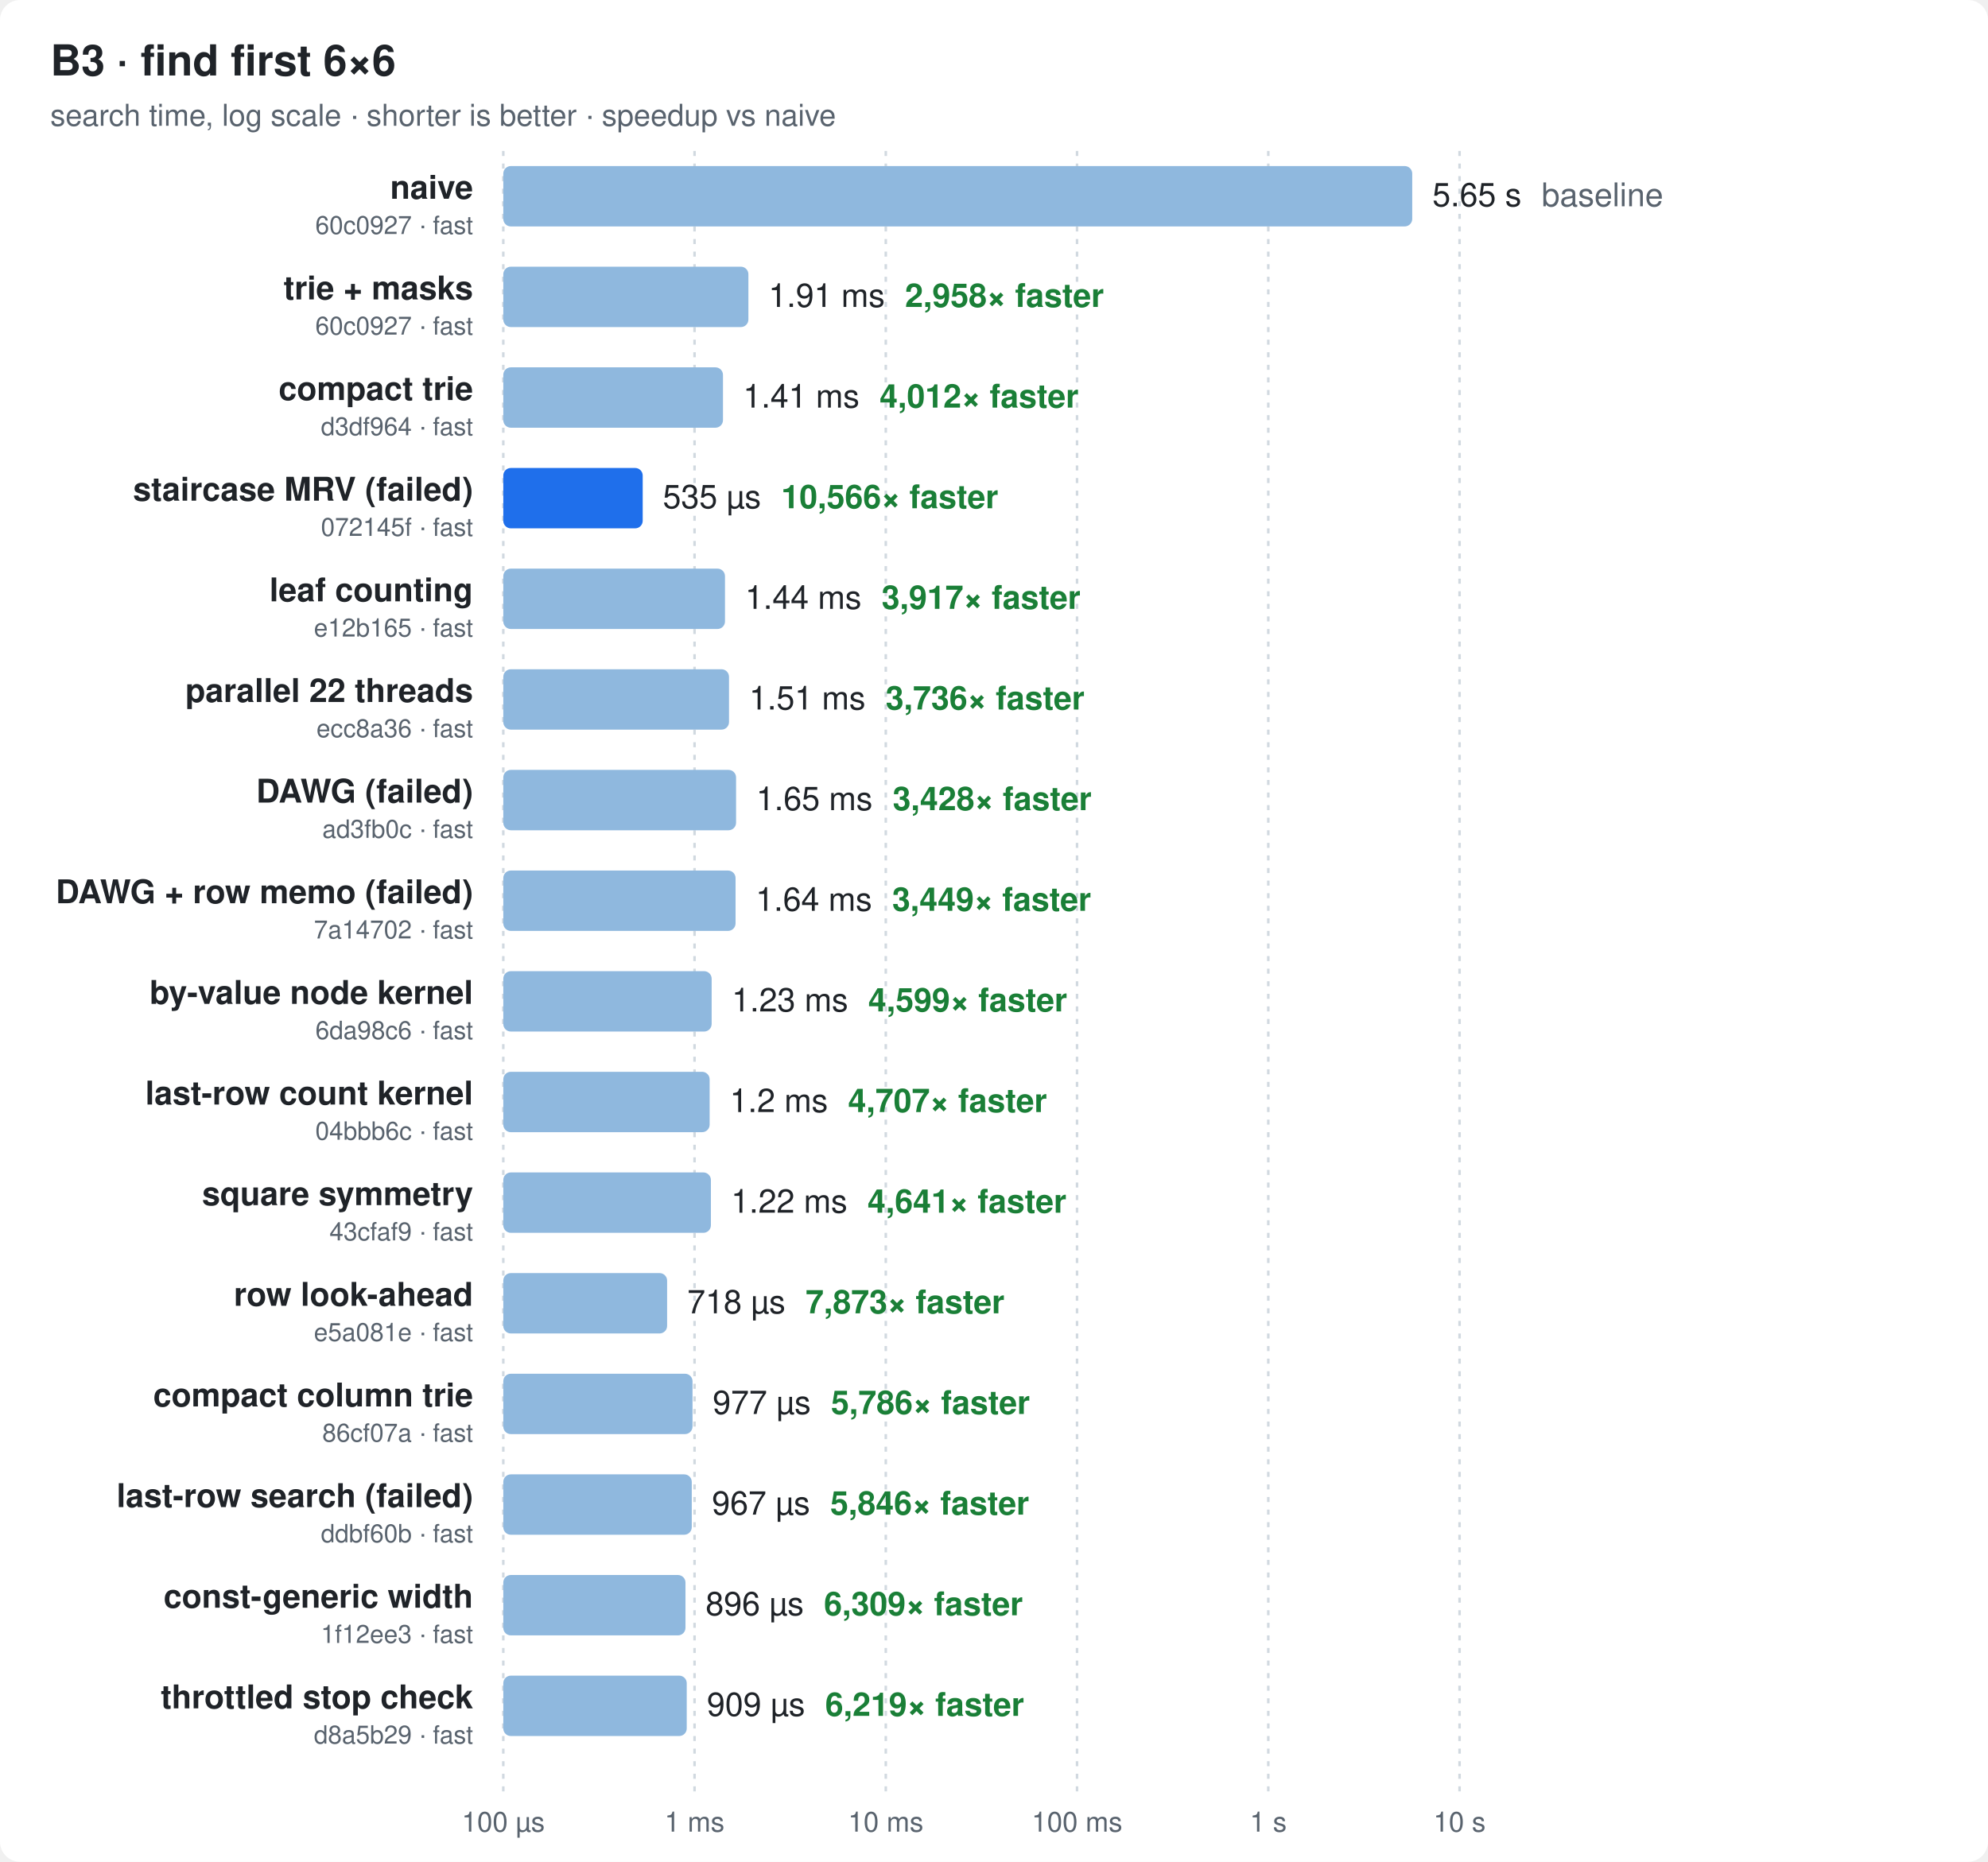
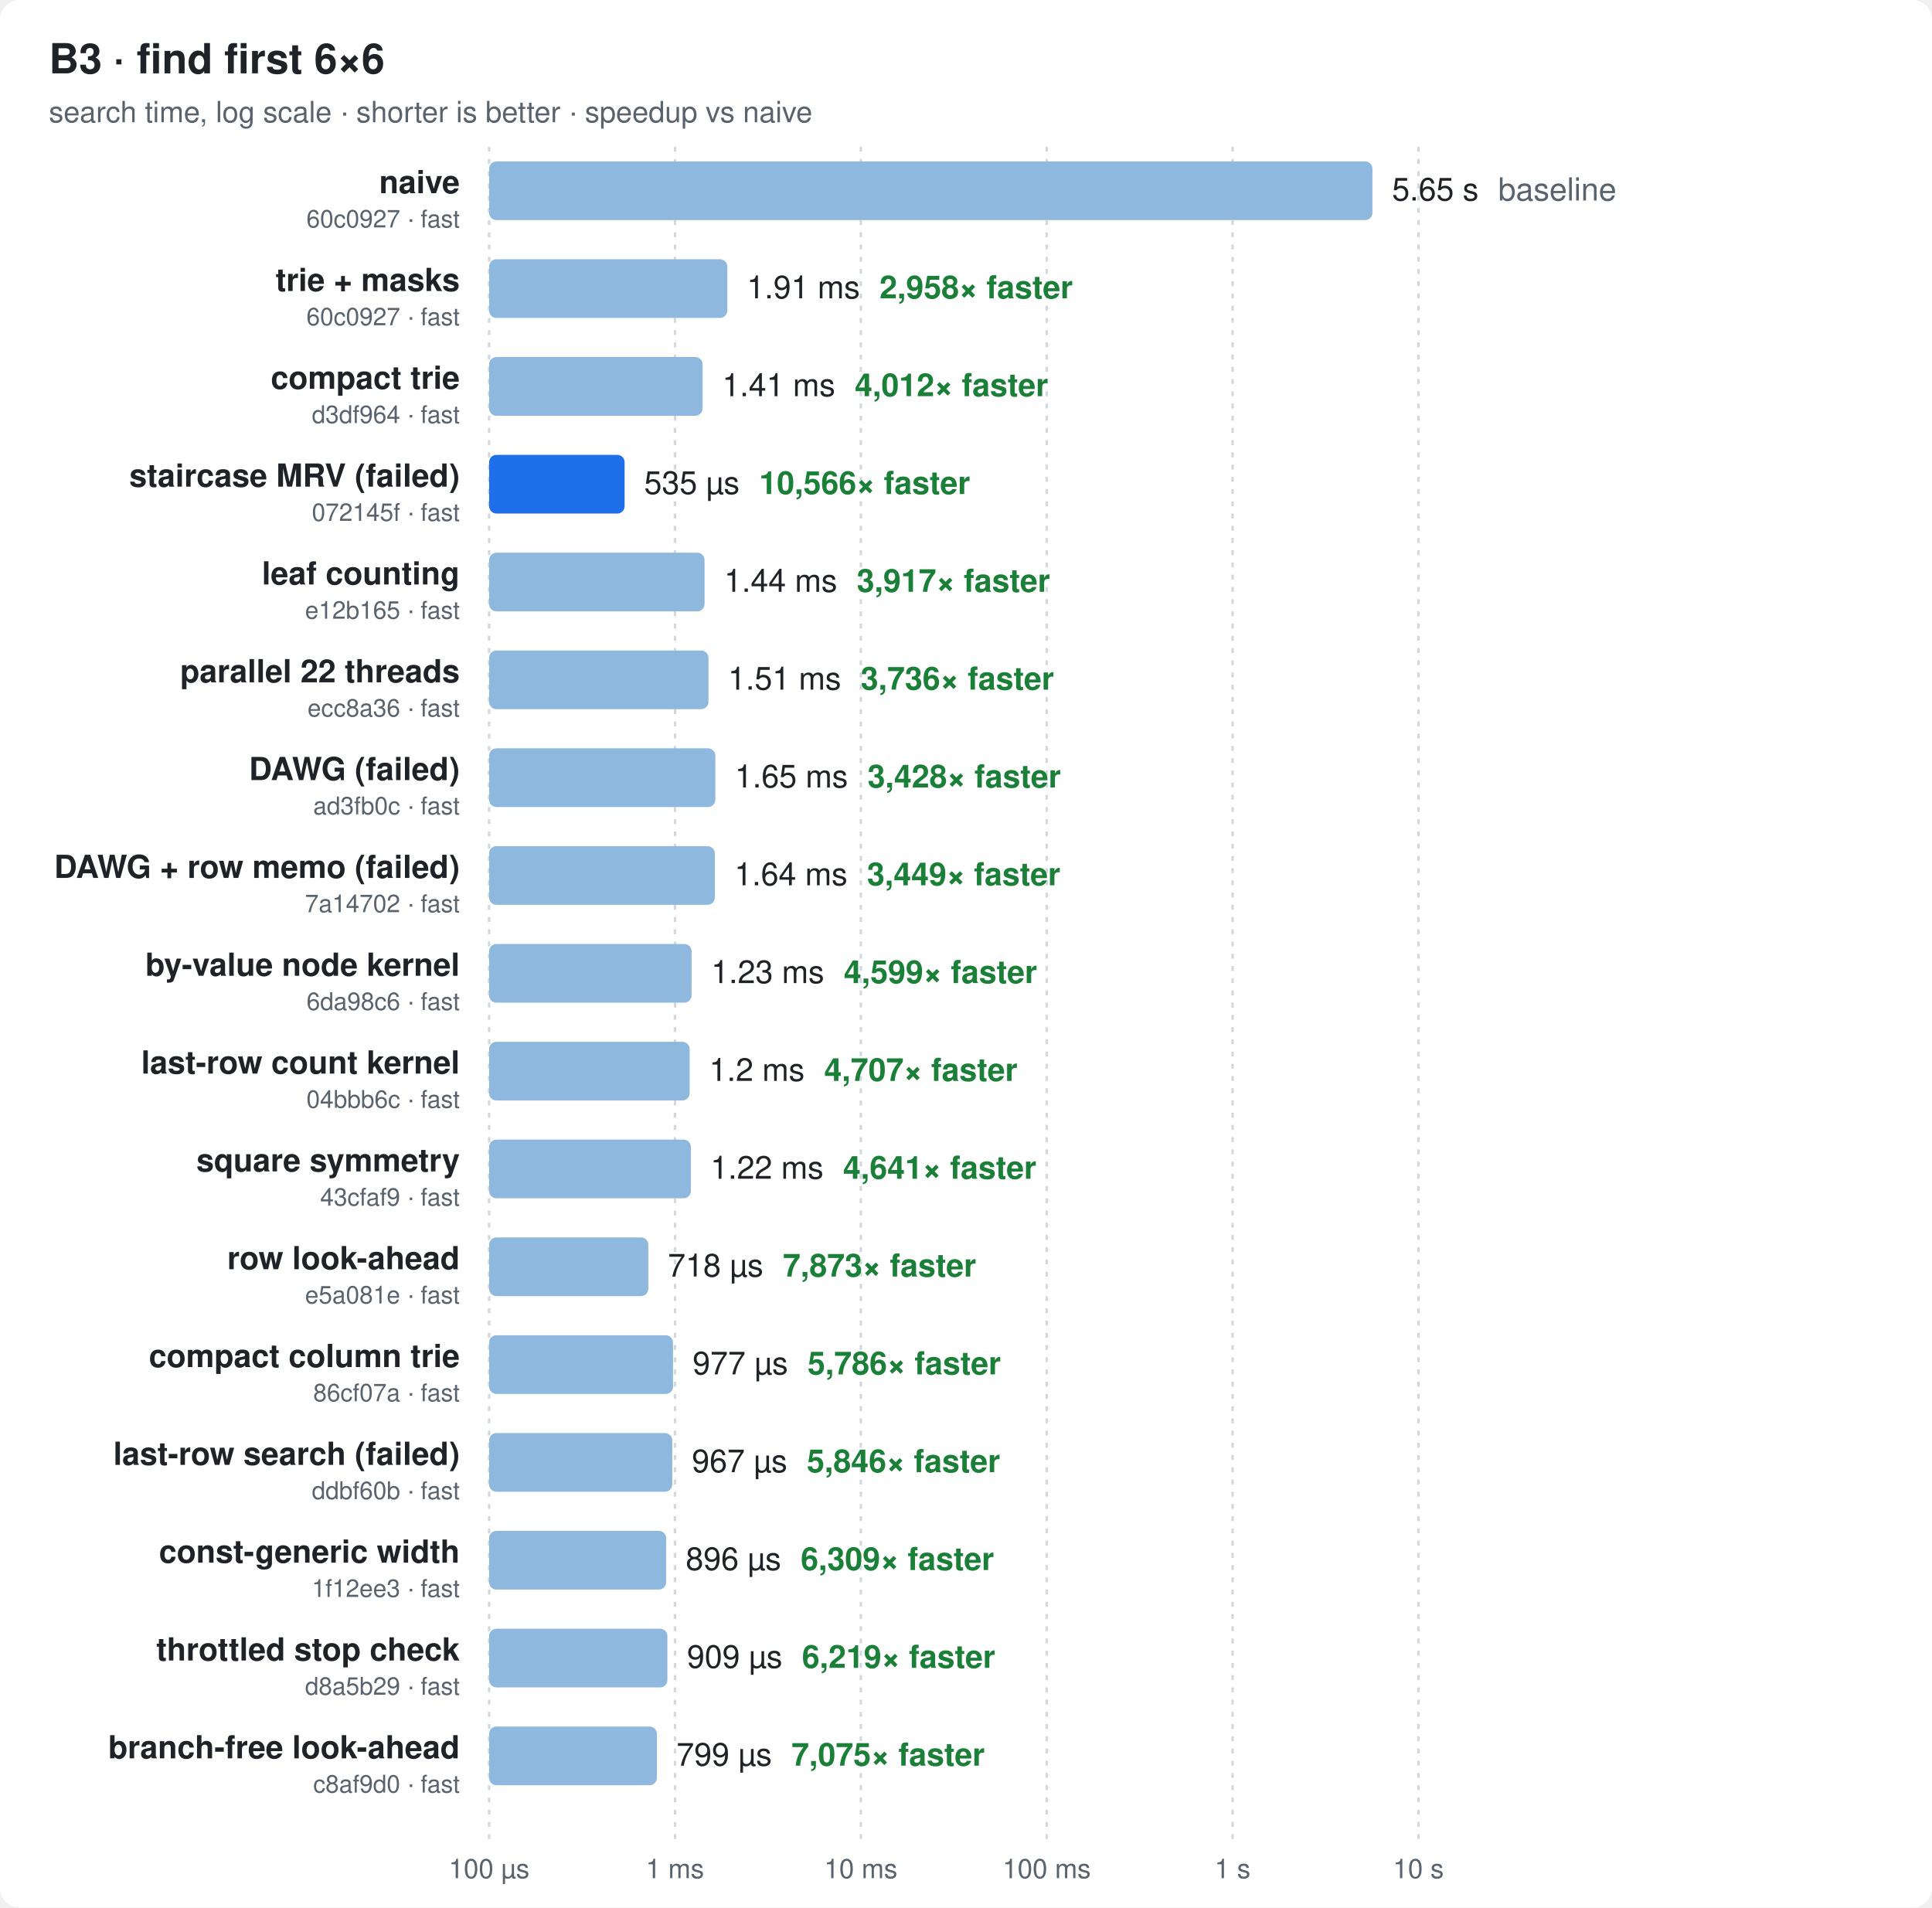
- <svg xmlns="http://www.w3.org/2000/svg" width="790" height="740" viewBox="0 0 790 740" font-family="ui-sans-serif,-apple-system,Segoe UI,Helvetica,Arial,sans-serif">
+ <svg xmlns="http://www.w3.org/2000/svg" width="790" height="780" viewBox="0 0 790 780" font-family="ui-sans-serif,-apple-system,Segoe UI,Helvetica,Arial,sans-serif">
  <style>
  .bg{fill:#ffffff} .t{fill:#1f2328} .m{fill:#59636e} .g{stroke:#d1d9e0}
  .bar{fill:#8fb8de} .best{fill:#1f6feb} .x{fill:#1a7f37;font-weight:600}
  @media (prefers-color-scheme: dark){
    .bg{fill:#0d1117} .t{fill:#e6edf3} .m{fill:#9198a1} .g{stroke:#30363d}
    .bar{fill:#2f5f8f} .best{fill:#4493f8} .x{fill:#3fb950}
  }
</style>
-   <rect class="bg" width="790" height="740" rx="8" />
+   <rect class="bg" width="790" height="780" rx="8" />
  <text class="t" x="20" y="30" font-size="17" font-weight="700">B3 · find first 6×6</text>
  <text class="m" x="20" y="50" font-size="12">search time, log scale · shorter is better · speedup vs naive</text>
-   <line class="g" x1="200.0" x2="200.0" y1="60" y2="712" stroke-dasharray="2 3" />
-   <text class="m" x="200.0" y="728" font-size="11" text-anchor="middle">100 µs</text>
-   <line class="g" x1="276.0" x2="276.0" y1="60" y2="712" stroke-dasharray="2 3" />
-   <text class="m" x="276.0" y="728" font-size="11" text-anchor="middle">1 ms</text>
-   <line class="g" x1="352.0" x2="352.0" y1="60" y2="712" stroke-dasharray="2 3" />
-   <text class="m" x="352.0" y="728" font-size="11" text-anchor="middle">10 ms</text>
-   <line class="g" x1="428.0" x2="428.0" y1="60" y2="712" stroke-dasharray="2 3" />
-   <text class="m" x="428.0" y="728" font-size="11" text-anchor="middle">100 ms</text>
-   <line class="g" x1="504.0" x2="504.0" y1="60" y2="712" stroke-dasharray="2 3" />
-   <text class="m" x="504.0" y="728" font-size="11" text-anchor="middle">1 s</text>
-   <line class="g" x1="580.0" x2="580.0" y1="60" y2="712" stroke-dasharray="2 3" />
-   <text class="m" x="580.0" y="728" font-size="11" text-anchor="middle">10 s</text>
+   <line class="g" x1="200.0" x2="200.0" y1="60" y2="752" stroke-dasharray="2 3" />
+   <text class="m" x="200.0" y="768" font-size="11" text-anchor="middle">100 µs</text>
+   <line class="g" x1="276.0" x2="276.0" y1="60" y2="752" stroke-dasharray="2 3" />
+   <text class="m" x="276.0" y="768" font-size="11" text-anchor="middle">1 ms</text>
+   <line class="g" x1="352.0" x2="352.0" y1="60" y2="752" stroke-dasharray="2 3" />
+   <text class="m" x="352.0" y="768" font-size="11" text-anchor="middle">10 ms</text>
+   <line class="g" x1="428.0" x2="428.0" y1="60" y2="752" stroke-dasharray="2 3" />
+   <text class="m" x="428.0" y="768" font-size="11" text-anchor="middle">100 ms</text>
+   <line class="g" x1="504.0" x2="504.0" y1="60" y2="752" stroke-dasharray="2 3" />
+   <text class="m" x="504.0" y="768" font-size="11" text-anchor="middle">1 s</text>
+   <line class="g" x1="580.0" x2="580.0" y1="60" y2="752" stroke-dasharray="2 3" />
+   <text class="m" x="580.0" y="768" font-size="11" text-anchor="middle">10 s</text>
  <text class="t" x="188" y="79.0" font-size="13" font-weight="600" text-anchor="end">naive</text>
  <text class="m" x="188" y="93.0" font-size="10" text-anchor="end">60c0927 · fast</text>
  <rect class="bar" x="200" y="66" width="361.2" height="24" rx="3" />
  <text class="t" x="569.2" y="82.0" font-size="13">5.65 s<tspan class="m" dx="8">baseline</tspan>
  </text>
  <text class="t" x="188" y="119.0" font-size="13" font-weight="600" text-anchor="end">trie + masks</text>
  <text class="m" x="188" y="133.0" font-size="10" text-anchor="end">60c0927 · fast</text>
  <rect class="bar" x="200" y="106" width="97.4" height="24" rx="3" />
  <text class="t" x="305.4" y="122.0" font-size="13">1.91 ms<tspan class="x" dx="8">2,958× faster</tspan>
  </text>
  <text class="t" x="188" y="159.0" font-size="13" font-weight="600" text-anchor="end">compact trie</text>
  <text class="m" x="188" y="173.0" font-size="10" text-anchor="end">d3df964 · fast</text>
  <rect class="bar" x="200" y="146" width="87.3" height="24" rx="3" />
  <text class="t" x="295.3" y="162.0" font-size="13">1.41 ms<tspan class="x" dx="8">4,012× faster</tspan>
  </text>
  <text class="t" x="188" y="199.0" font-size="13" font-weight="600" text-anchor="end">staircase MRV (failed)</text>
  <text class="m" x="188" y="213.0" font-size="10" text-anchor="end">072145f · fast</text>
  <rect class="best" x="200" y="186" width="55.4" height="24" rx="3" />
  <text class="t" x="263.4" y="202.0" font-size="13">535 µs<tspan class="x" dx="8">10,566× faster</tspan>
  </text>
  <text class="t" x="188" y="239.0" font-size="13" font-weight="600" text-anchor="end">leaf counting</text>
  <text class="m" x="188" y="253.0" font-size="10" text-anchor="end">e12b165 · fast</text>
  <rect class="bar" x="200" y="226" width="88.1" height="24" rx="3" />
  <text class="t" x="296.1" y="242.0" font-size="13">1.44 ms<tspan class="x" dx="8">3,917× faster</tspan>
  </text>
  <text class="t" x="188" y="279.0" font-size="13" font-weight="600" text-anchor="end">parallel 22 threads</text>
  <text class="m" x="188" y="293.0" font-size="10" text-anchor="end">ecc8a36 · fast</text>
  <rect class="bar" x="200" y="266" width="89.7" height="24" rx="3" />
  <text class="t" x="297.7" y="282.0" font-size="13">1.51 ms<tspan class="x" dx="8">3,736× faster</tspan>
  </text>
  <text class="t" x="188" y="319.0" font-size="13" font-weight="600" text-anchor="end">DAWG (failed)</text>
  <text class="m" x="188" y="333.0" font-size="10" text-anchor="end">ad3fb0c · fast</text>
  <rect class="bar" x="200" y="306" width="92.5" height="24" rx="3" />
  <text class="t" x="300.5" y="322.0" font-size="13">1.65 ms<tspan class="x" dx="8">3,428× faster</tspan>
  </text>
  <text class="t" x="188" y="359.0" font-size="13" font-weight="600" text-anchor="end">DAWG + row memo (failed)</text>
  <text class="m" x="188" y="373.0" font-size="10" text-anchor="end">7a14702 · fast</text>
  <rect class="bar" x="200" y="346" width="92.3" height="24" rx="3" />
  <text class="t" x="300.3" y="362.0" font-size="13">1.64 ms<tspan class="x" dx="8">3,449× faster</tspan>
  </text>
  <text class="t" x="188" y="399.0" font-size="13" font-weight="600" text-anchor="end">by-value node kernel</text>
  <text class="m" x="188" y="413.0" font-size="10" text-anchor="end">6da98c6 · fast</text>
  <rect class="bar" x="200" y="386" width="82.8" height="24" rx="3" />
  <text class="t" x="290.8" y="402.0" font-size="13">1.23 ms<tspan class="x" dx="8">4,599× faster</tspan>
  </text>
  <text class="t" x="188" y="439.0" font-size="13" font-weight="600" text-anchor="end">last-row count kernel</text>
  <text class="m" x="188" y="453.0" font-size="10" text-anchor="end">04bbb6c · fast</text>
  <rect class="bar" x="200" y="426" width="82.0" height="24" rx="3" />
  <text class="t" x="290.0" y="442.0" font-size="13">1.2 ms<tspan class="x" dx="8">4,707× faster</tspan>
  </text>
  <text class="t" x="188" y="479.0" font-size="13" font-weight="600" text-anchor="end">square symmetry</text>
  <text class="m" x="188" y="493.0" font-size="10" text-anchor="end">43cfaf9 · fast</text>
  <rect class="bar" x="200" y="466" width="82.5" height="24" rx="3" />
  <text class="t" x="290.5" y="482.0" font-size="13">1.22 ms<tspan class="x" dx="8">4,641× faster</tspan>
  </text>
  <text class="t" x="188" y="519.0" font-size="13" font-weight="600" text-anchor="end">row look-ahead</text>
  <text class="m" x="188" y="533.0" font-size="10" text-anchor="end">e5a081e · fast</text>
  <rect class="bar" x="200" y="506" width="65.1" height="24" rx="3" />
  <text class="t" x="273.1" y="522.0" font-size="13">718 µs<tspan class="x" dx="8">7,873× faster</tspan>
  </text>
  <text class="t" x="188" y="559.0" font-size="13" font-weight="600" text-anchor="end">compact column trie</text>
  <text class="m" x="188" y="573.0" font-size="10" text-anchor="end">86cf07a · fast</text>
  <rect class="bar" x="200" y="546" width="75.2" height="24" rx="3" />
  <text class="t" x="283.2" y="562.0" font-size="13">977 µs<tspan class="x" dx="8">5,786× faster</tspan>
  </text>
  <text class="t" x="188" y="599.0" font-size="13" font-weight="600" text-anchor="end">last-row search (failed)</text>
  <text class="m" x="188" y="613.0" font-size="10" text-anchor="end">ddbf60b · fast</text>
  <rect class="bar" x="200" y="586" width="74.9" height="24" rx="3" />
  <text class="t" x="282.9" y="602.0" font-size="13">967 µs<tspan class="x" dx="8">5,846× faster</tspan>
  </text>
  <text class="t" x="188" y="639.0" font-size="13" font-weight="600" text-anchor="end">const-generic width</text>
  <text class="m" x="188" y="653.0" font-size="10" text-anchor="end">1f12ee3 · fast</text>
  <rect class="bar" x="200" y="626" width="72.4" height="24" rx="3" />
  <text class="t" x="280.4" y="642.0" font-size="13">896 µs<tspan class="x" dx="8">6,309× faster</tspan>
  </text>
  <text class="t" x="188" y="679.0" font-size="13" font-weight="600" text-anchor="end">throttled stop check</text>
  <text class="m" x="188" y="693.0" font-size="10" text-anchor="end">d8a5b29 · fast</text>
  <rect class="bar" x="200" y="666" width="72.9" height="24" rx="3" />
  <text class="t" x="280.9" y="682.0" font-size="13">909 µs<tspan class="x" dx="8">6,219× faster</tspan>
  </text>
+   <text class="t" x="188" y="719.0" font-size="13" font-weight="600" text-anchor="end">branch-free look-ahead</text>
+   <text class="m" x="188" y="733.0" font-size="10" text-anchor="end">c8af9d0 · fast</text>
+   <rect class="bar" x="200" y="706" width="68.6" height="24" rx="3" />
+   <text class="t" x="276.6" y="722.0" font-size="13">799 µs<tspan class="x" dx="8">7,075× faster</tspan>
+   </text>
</svg>
